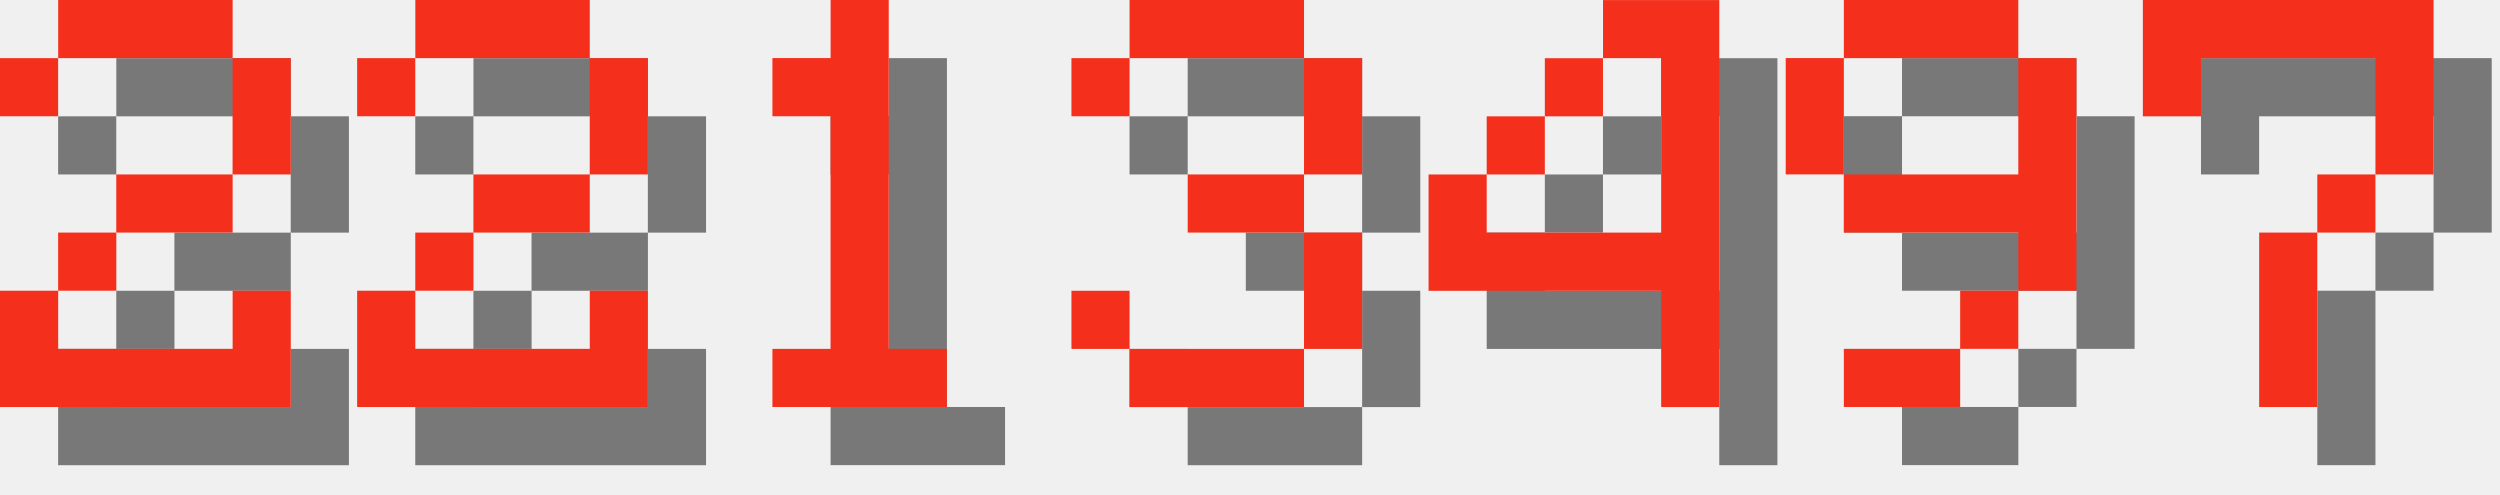
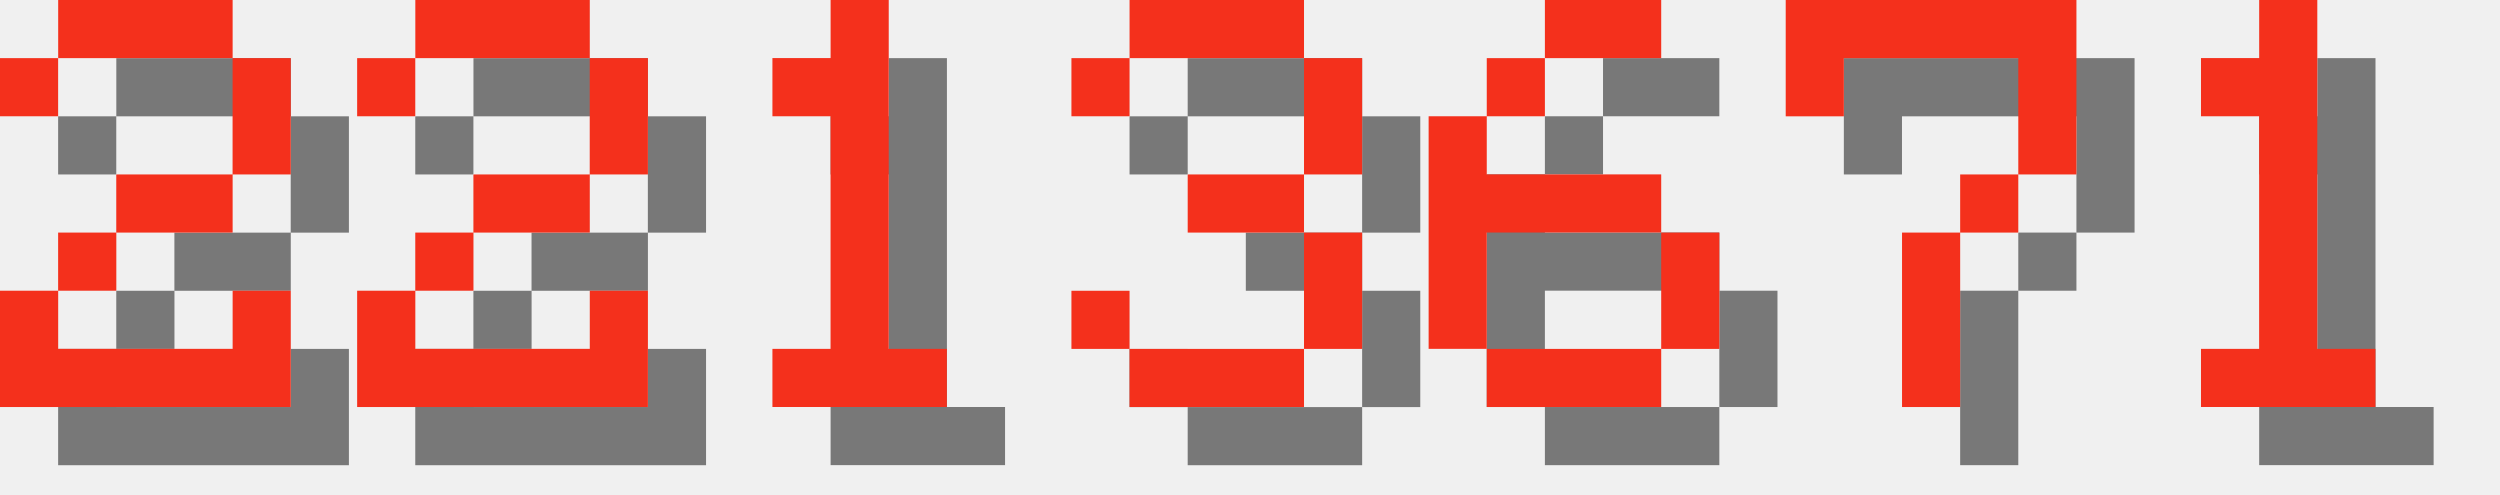
<svg xmlns="http://www.w3.org/2000/svg" version="1.1" width="182.0" height="36">
  <style>
        .text-foreground {
            fill: #F4301C;
        }
        .text-shadow {
            fill: #000000;
            fill-opacity: 0.5;
        }
    </style>
  <g class="digit" id="digit_2" transform="translate(0.0, 0), scale(4)">
    <path id="digit_2_shadow" class="text-shadow" d="m1.058 2.117v1.058h1.058v-1.058h3.175v2.117h-2.117v1.058h-1.058v1.058h-1.058v2.117h5.292v-2.117h-1.058v1.058h-3.175v-1.058h1.058v-1.058h2.117v-1.058h1.058v-2.117h-1.058v-1.058h-3.175v1.058h-1.058z" fill-opacity=".5" style="paint-order:stroke fill markers" />
    <path id="digit_2_fg" class="text-foreground" d="m0 1.058v1.058h1.058v-1.058h3.175v2.117h-2.117v1.058h-1.058v1.058h-1.058v2.117h5.292v-2.117h-1.058v1.058h-3.175v-1.058h1.058v-1.058h2.117v-1.058h1.058v-2.117h-1.058v-1.058h-3.175v1.058h-1.058z" fill="#fff" style="paint-order:stroke fill markers" />
  </g>
  <g class="digit" id="digit_2" transform="translate(26.0, 0), scale(4)">
    <path id="digit_2_shadow" class="text-shadow" d="m1.058 2.117v1.058h1.058v-1.058h3.175v2.117h-2.117v1.058h-1.058v1.058h-1.058v2.117h5.292v-2.117h-1.058v1.058h-3.175v-1.058h1.058v-1.058h2.117v-1.058h1.058v-2.117h-1.058v-1.058h-3.175v1.058h-1.058z" fill-opacity=".5" style="paint-order:stroke fill markers" />
    <path id="digit_2_fg" class="text-foreground" d="m0 1.058v1.058h1.058v-1.058h3.175v2.117h-2.117v1.058h-1.058v1.058h-1.058v2.117h5.292v-2.117h-1.058v1.058h-3.175v-1.058h1.058v-1.058h2.117v-1.058h1.058v-2.117h-1.058v-1.058h-3.175v1.058h-1.058z" fill="#fff" style="paint-order:stroke fill markers" />
  </g>
  <g class="digit" id="digit_1" transform="translate(52.0, 0), scale(4)">
    <path id="digit_1_shadow" class="text-shadow" d="m2.117 2.117v1.058h1.058v4.233h-1.058v1.058h3.175v-1.058h-1.058v-6.35h-1.058v1.058h-1.058z" fill-opacity=".5" style="paint-order:stroke fill markers" />
    <path id="digit_1_fg" class="text-foreground" d="m1.058 1.058v1.058h1.058v4.233h-1.058v1.058h3.175v-1.058h-1.058v-6.35h-1.058v1.058h-1.058z" fill="#fff" style="paint-order:stroke fill markers" />
  </g>
  <g class="digit" id="digit_3" transform="translate(78.0, 0), scale(4)">
    <path id="digit_3_shadow" class="text-shadow" d="m1.058 2.117v1.058h1.058v-1.058h3.175v2.117h-2.117v1.058h2.117v2.117h-3.175v-1.058h-1.058v1.058h1.058v1.058h3.175v-1.058h1.058v-2.117h-1.058v-1.058h1.058v-2.117h-1.058v-1.058h-3.175v1.058h-1.058z" fill-opacity=".5" style="paint-order:stroke fill markers" />
    <path id="digit_3_fg" class="text-foreground" d="m0 1.058v1.058h1.058v-1.058h3.175v2.117h-2.117v1.058h2.117v2.117h-3.175v-1.058h-1.058v1.058h1.058v1.058h3.175v-1.058h1.058v-2.117h-1.058v-1.058h1.058v-2.117h-1.058v-1.058h-3.175v1.058h-1.058z" fill="#fff" style="paint-order:stroke fill markers" />
  </g>
-   <g class="digit" id="digit_4" transform="translate(104.0, 0), scale(4)">
-     <path id="digit_4_shadow" class="text-shadow" d="m4.233 1.058v1.058h1.058v3.175h-3.175v-1.058h-1.058v2.117h4.233v2.117h1.058v-7.408h-2.117zm-2.117 3.175h1.058v-1.058h-1.058v1.058zm1.058-1.058h1.058v-1.058h-1.058v1.058z" fill-opacity=".5" style="paint-order:stroke fill markers" />
-     <path id="digit_4_fg" class="text-foreground" d="m3.175 0v1.058h1.058v3.175h-3.175v-1.058h-1.058v2.117h4.233v2.117h1.058v-7.408h-2.117zm-2.117 3.175h1.058v-1.058h-1.058v1.058zm1.058-1.058h1.058v-1.058h-1.058v1.058z" fill="#fff" style="paint-order:stroke fill markers" />
+   <g class="digit" id="digit_6" transform="translate(104.0, 0), scale(4)">
+     <path id="digit_6_shadow" class="text-shadow" d="m3.175 1.058v1.058h2.117v-1.058h-2.117zm0 1.058h-1.058v1.058h1.058v-1.058zm-1.058 1.058h-1.058v4.233h1.058v-2.117h3.175v-1.058h-3.175v-1.058zm3.175 2.117v2.117h1.058v-2.117h-1.058zm0 2.117h-3.175v1.058h3.175v-1.058z" fill-opacity=".5" style="paint-order:stroke fill markers" />
+     <path id="digit_6_fg" class="text-foreground" d="m2.117 0v1.058h2.117v-1.058h-2.117zm0 1.058h-1.058v1.058h1.058v-1.058zm-1.058 1.058h-1.058v4.233h1.058v-2.117h3.175v-1.058h-3.175v-1.058zm3.175 2.117v2.117h1.058v-2.117h-1.058zm0 2.117h-3.175v1.058h3.175v-1.058z" fill="#fff" style="paint-order:stroke fill markers" />
  </g>
-   <g class="digit" id="digit_9" transform="translate(130.0, 0), scale(4)">
-     <path id="digit_9_shadow" class="text-shadow" d="m2.117 1.058v1.058h3.175v-1.058h-3.175zm3.175 1.058v2.117h-3.175v1.058h3.175v1.058h1.058v-4.233h-1.058zm0 4.233h-1.058v1.058h1.058v-1.058zm-1.058 1.058h-2.117v1.058h2.117v-1.058zm-2.117-3.175v-2.117h-1.058v2.117h1.058z" fill-opacity=".5" style="paint-order:stroke fill markers" />
-     <path id="digit_9_fg" class="text-foreground" d="m1.058 0v1.058h3.175v-1.058h-3.175zm3.175 1.058v2.117h-3.175v1.058h3.175v1.058h1.058v-4.233h-1.058zm0 4.233h-1.058v1.058h1.058v-1.058zm-1.058 1.058h-2.117v1.058h2.117v-1.058zm-2.117-3.175v-2.117h-1.058v2.117h1.058z" fill="#fff" style="paint-order:stroke fill markers" />
-   </g>
-   <g class="digit" id="digit_7" transform="translate(156.0, 0), scale(4)">
+   <g class="digit" id="digit_7" transform="translate(130.0, 0), scale(4)">
    <path id="digit_7_shadow" class="text-shadow" d="m1.058 1.058 2e-6 2.117h1.058v-1.058h3.175v1.058l2e-7 1.058h-1.058v1.058h-1.058l4e-7 3.175 1.058 1e-7v-3.175h1.058v-1.058h1.058l5e-7 -1.058v-2.117z" fill-opacity=".5" style="paint-order:stroke fill markers" />
    <path id="digit_7_fg" class="text-foreground" d="m0 0 2e-6 2.117h1.058v-1.058h3.175v1.058l2e-7 1.058h-1.058v1.058h-1.058l4e-7 3.175 1.058 1e-7v-3.175h1.058v-1.058h1.058l5e-7 -1.058v-2.117z" fill="#fff" style="paint-order:stroke fill markers" />
  </g>
+   <g class="digit" id="digit_1" transform="translate(156.0, 0), scale(4)">
+     <path id="digit_1_shadow" class="text-shadow" d="m2.117 2.117v1.058h1.058v4.233h-1.058v1.058h3.175v-1.058h-1.058v-6.35h-1.058v1.058h-1.058z" fill-opacity=".5" style="paint-order:stroke fill markers" />
+     <path id="digit_1_fg" class="text-foreground" d="m1.058 1.058v1.058h1.058v4.233h-1.058v1.058h3.175v-1.058h-1.058v-6.35h-1.058v1.058h-1.058z" fill="#fff" style="paint-order:stroke fill markers" />
+   </g>
</svg>
